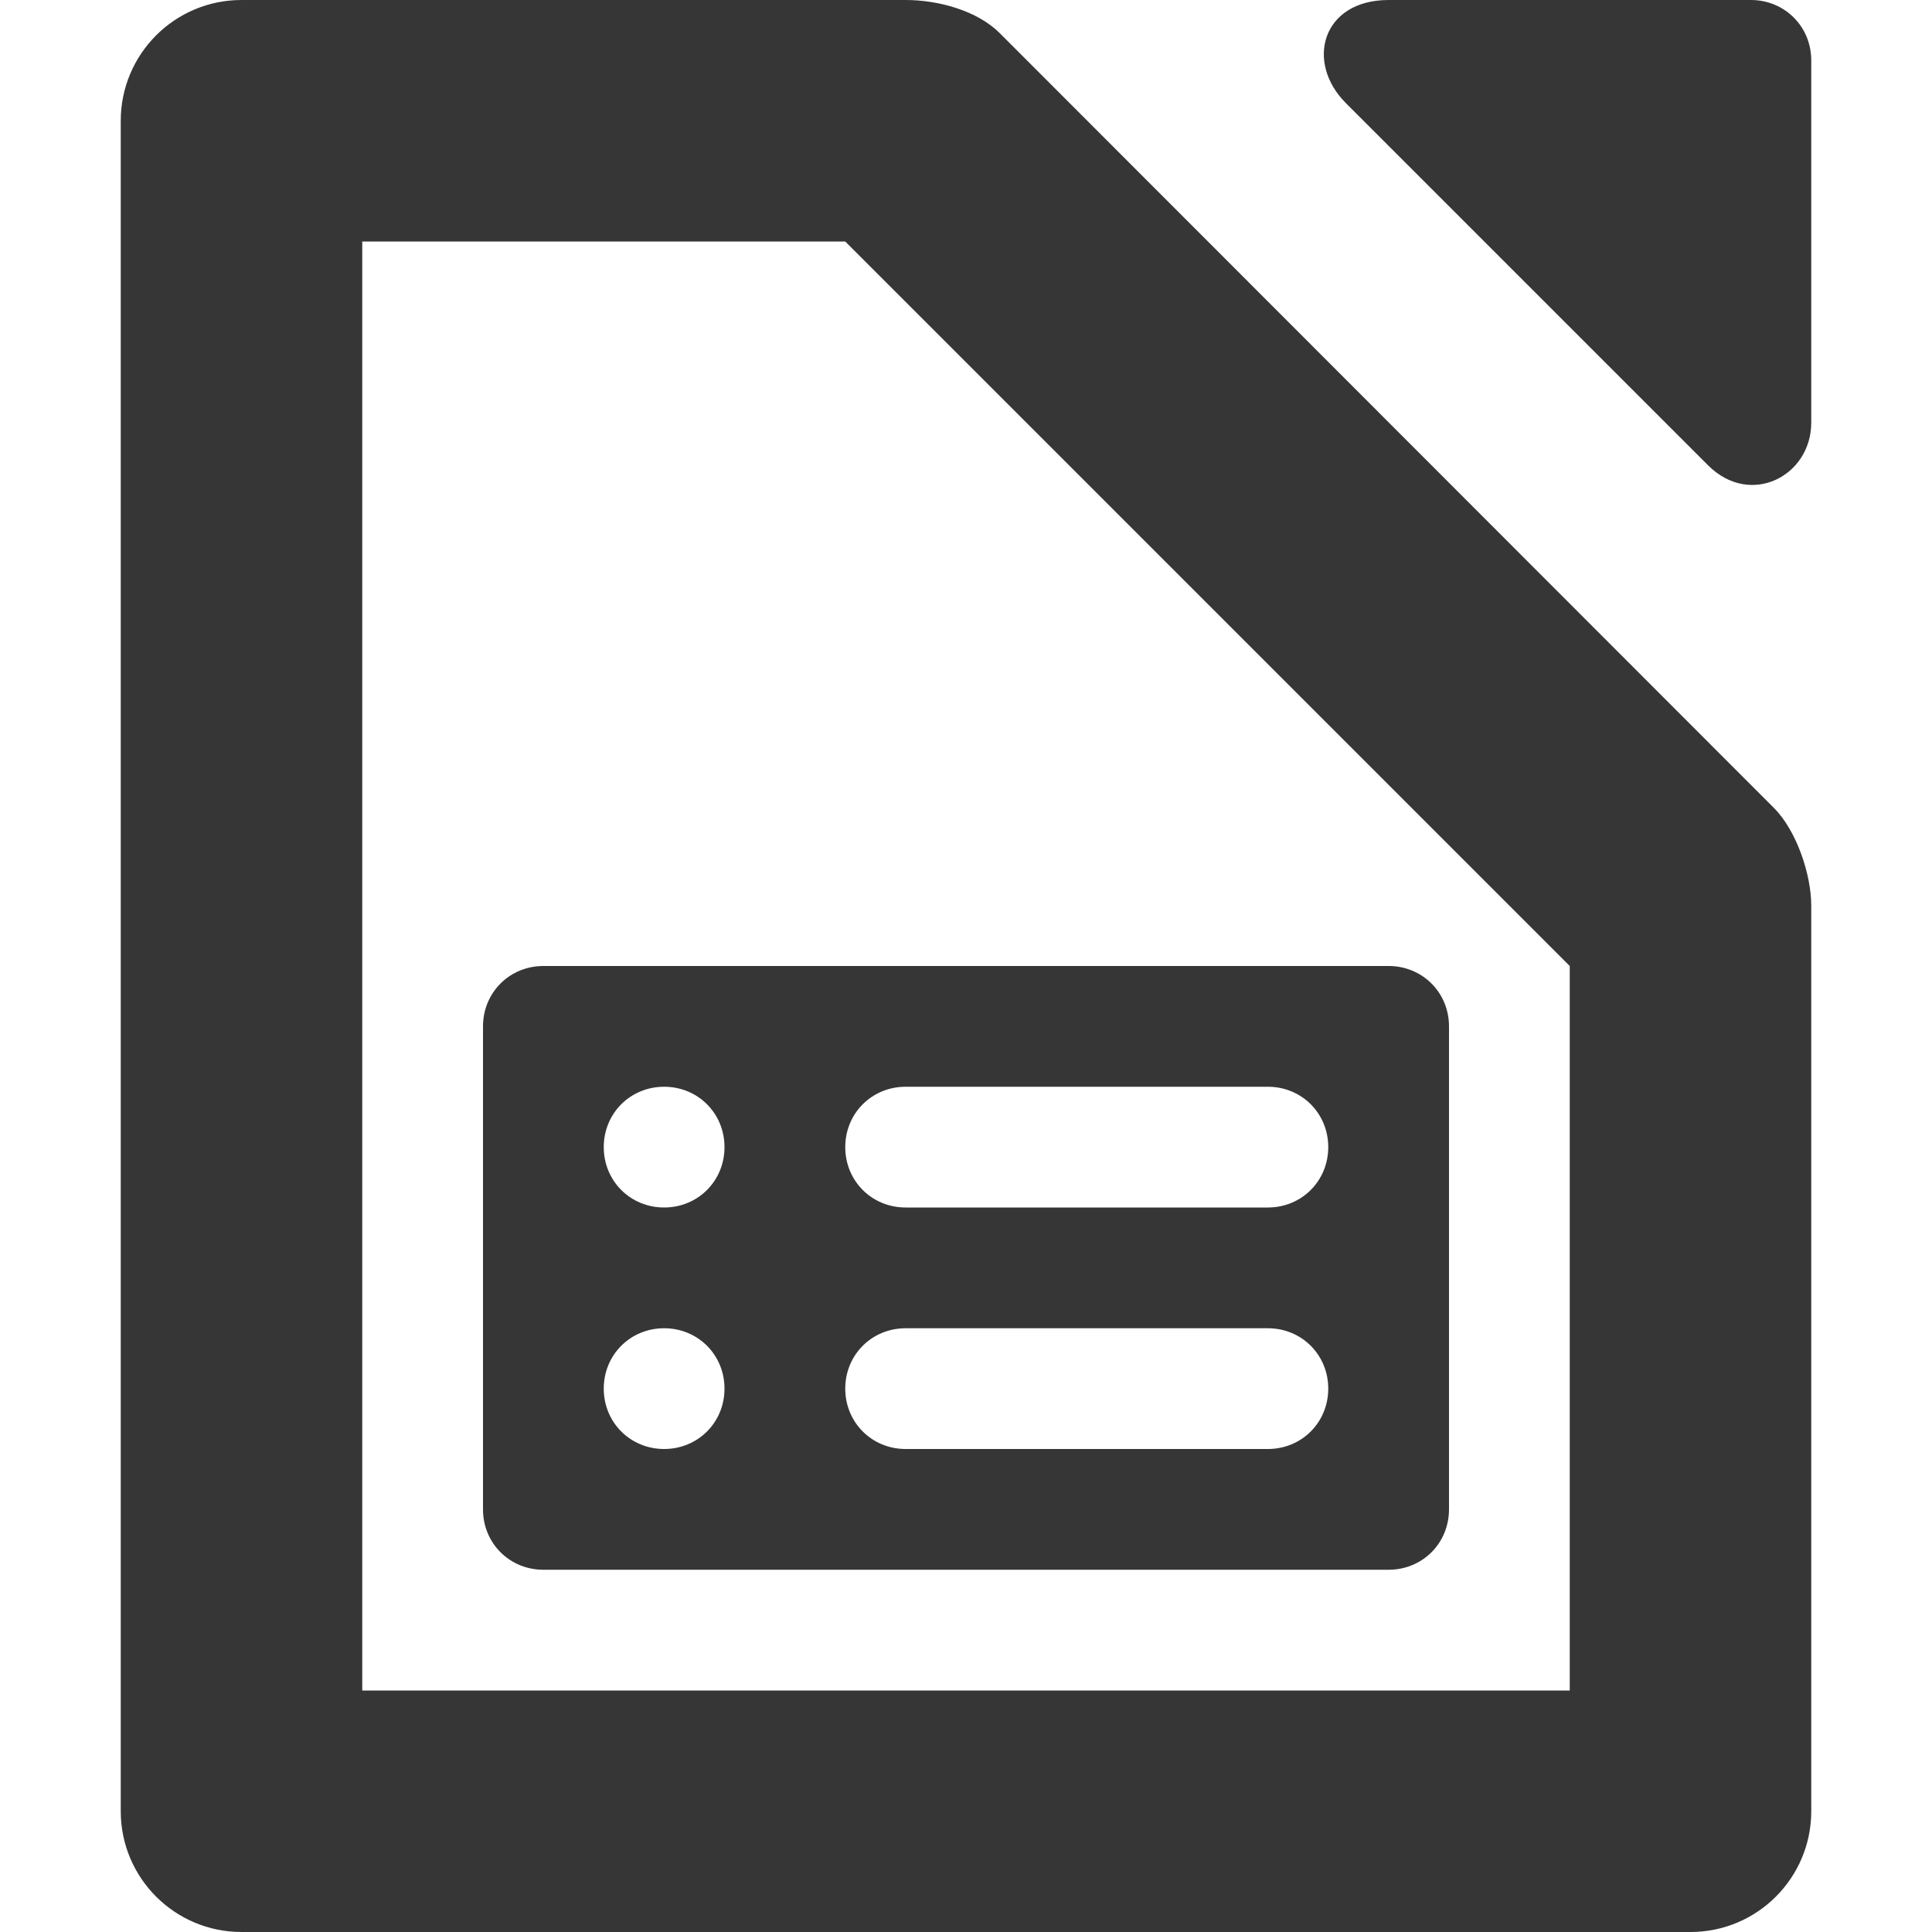
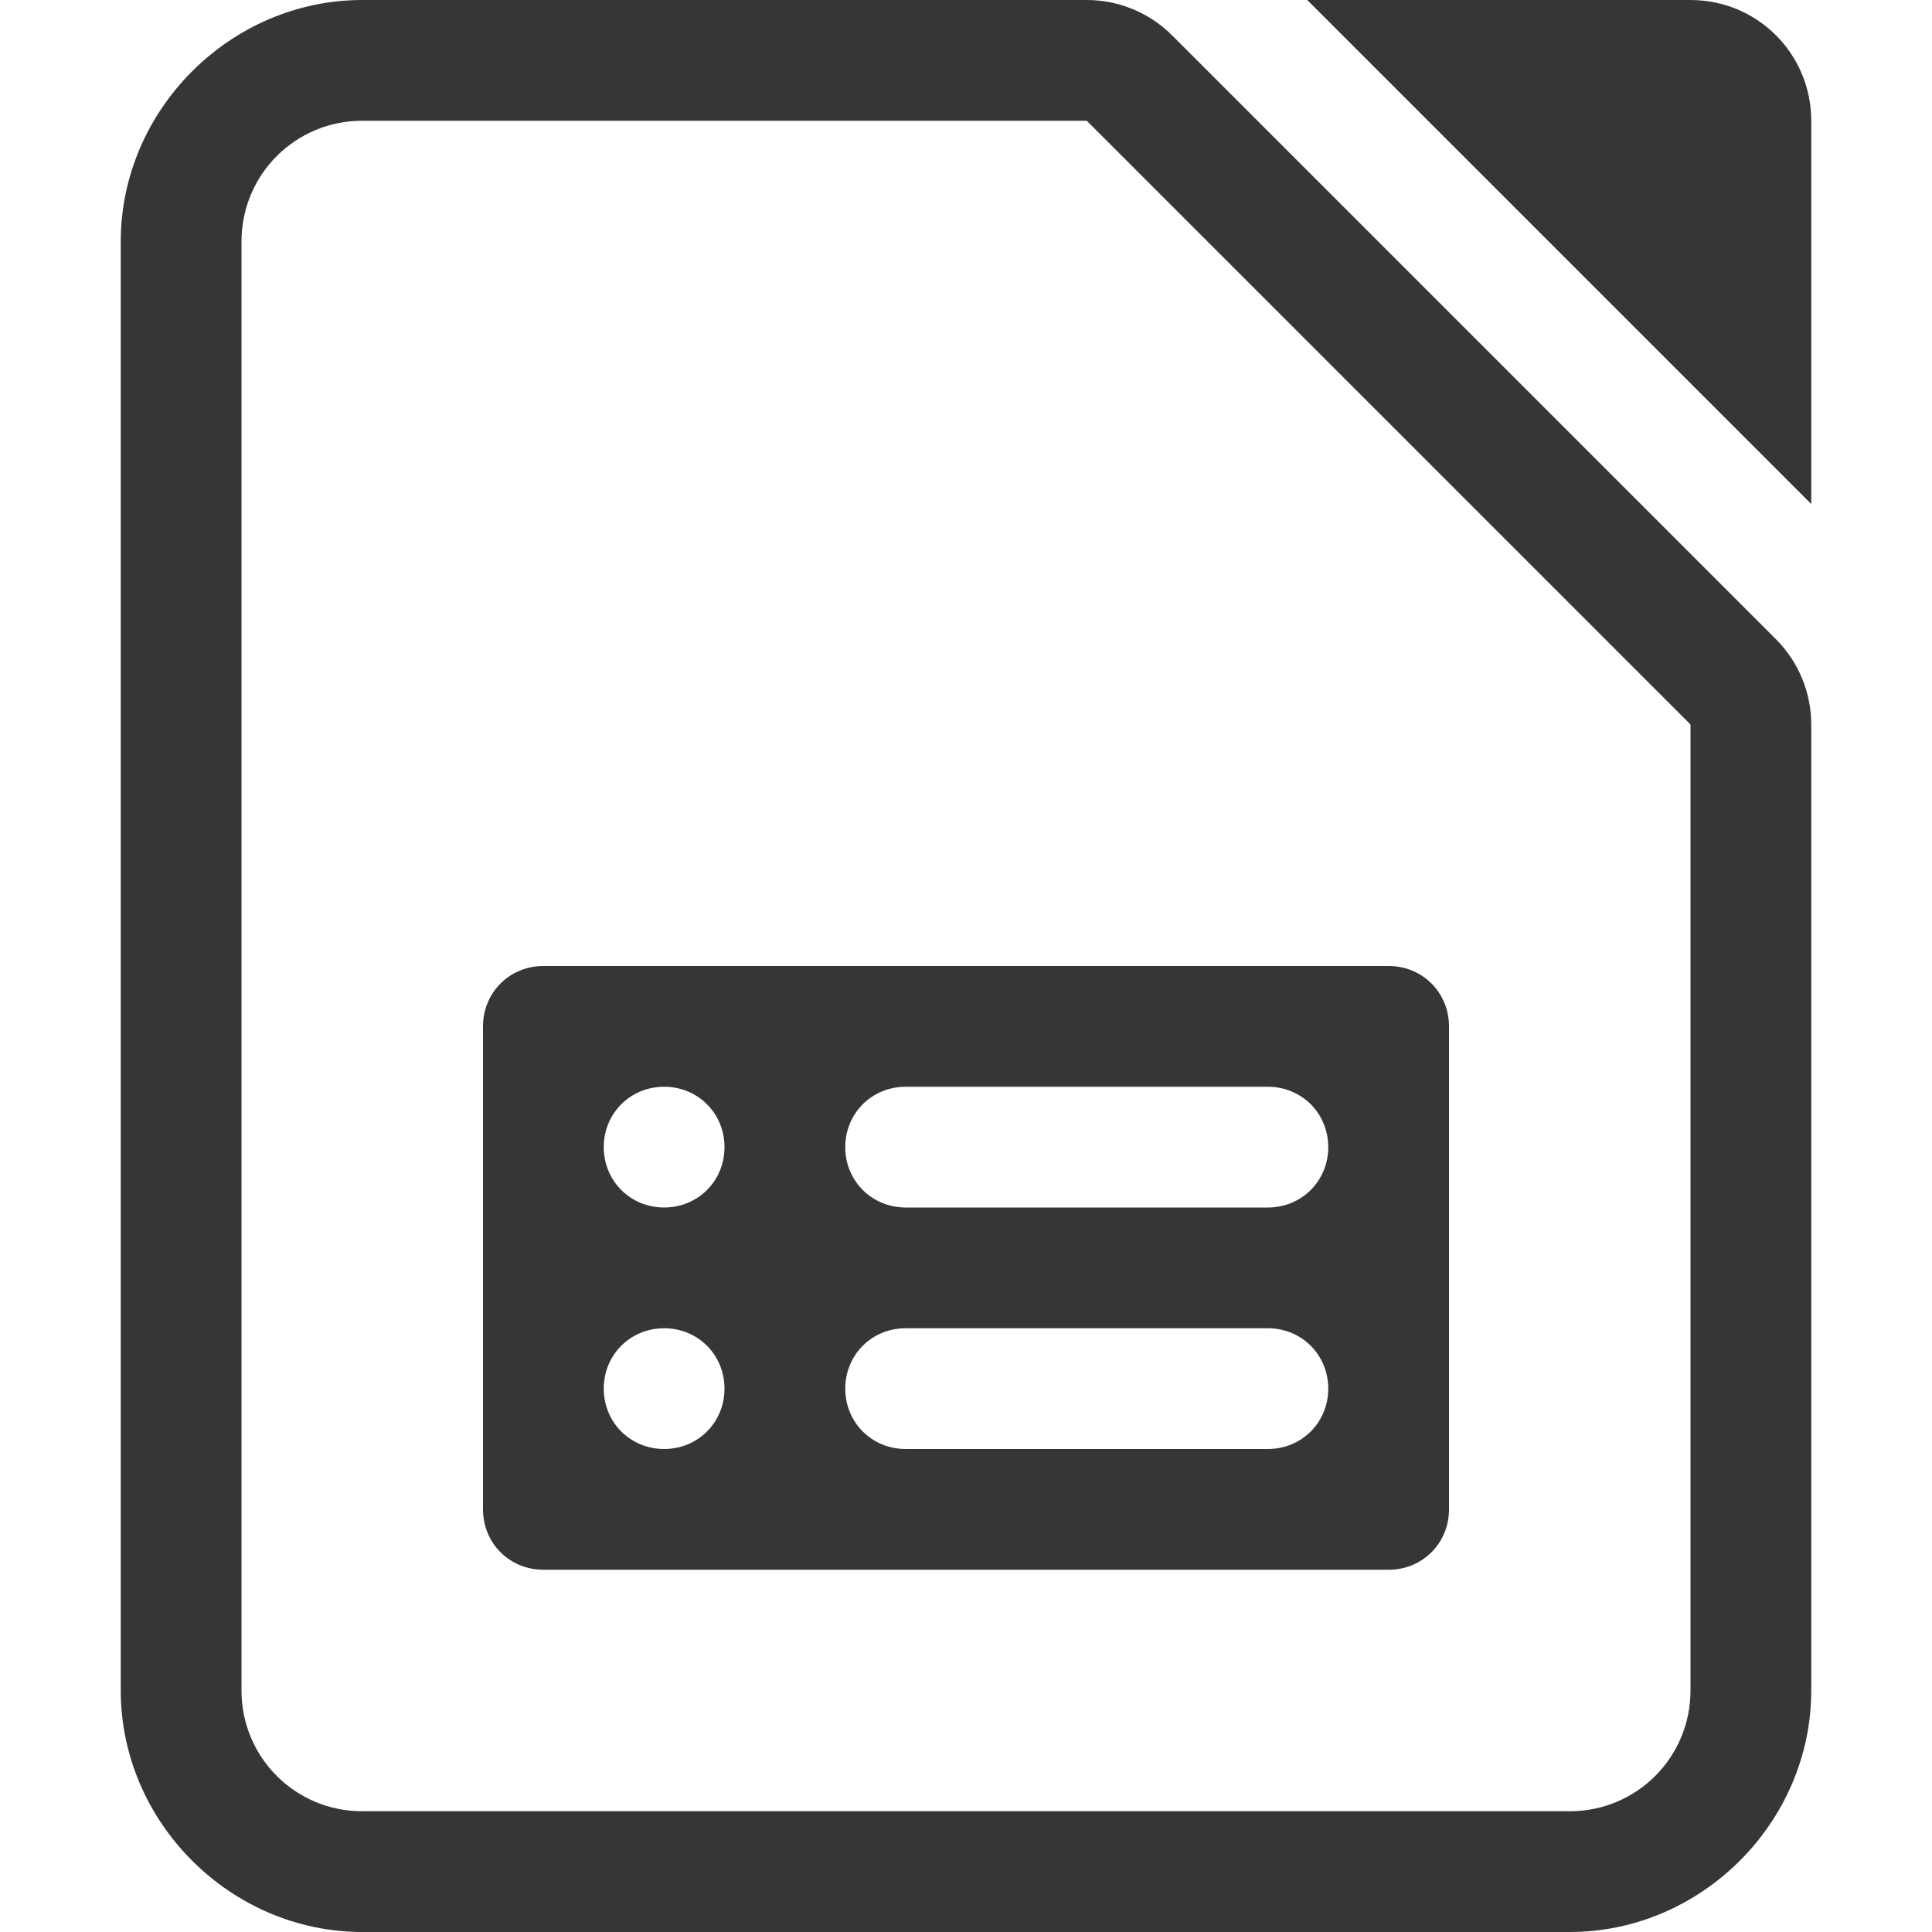
- <svg xmlns="http://www.w3.org/2000/svg" width="16" height="16">
-   <path d="M2 0a1 1 0 0 0-1 1v14a1 1 0 0 0 1 1h12a1 1 0 0 0 1-1V7.5c0-.257-.121-.621-.31-.81L8.28.275C8.092.087 7.77 0 7.5 0zm1 2h4l6 6v6H3zM11.5 0c-.552 0-.693.515-.354.854l3 3c.351.35.854.088.854-.354v-3c0-.28-.22-.5-.5-.5z" fill="#363636" />
-   <path d="M4.5 8c-.28 0-.5.22-.5.5v4c0 .28.22.5.5.5h7c.28 0 .5-.22.5-.5v-4c0-.28-.22-.5-.5-.5zm1 1c.28 0 .5.22.5.5s-.22.5-.5.5-.5-.22-.5-.5.22-.5.5-.5zm2 0h3c.28 0 .5.22.5.5s-.22.5-.5.5h-3c-.28 0-.5-.22-.5-.5s.22-.5.5-.5zm-2 2c.28 0 .5.22.5.5s-.22.5-.5.5-.5-.22-.5-.5.22-.5.5-.5zm2 0h3c.28 0 .5.22.5.5s-.22.5-.5.5h-3c-.28 0-.5-.22-.5-.5s.22-.5.5-.5z" fill="#363636" />
+ <svg xmlns="http://www.w3.org/2000/svg" width="16" height="16" version="1.1">
+   <g fill="#363636">
+     <path d="M4.5 8c-.28 0-.5.22-.5.5v4c0 .28.22.5.5.5h7c.28 0 .5-.22.5-.5v-4c0-.28-.22-.5-.5-.5zm1 1c.28 0 .5.22.5.5s-.22.5-.5.5-.5-.22-.5-.5.22-.5.5-.5zm2 0h3c.28 0 .5.22.5.5s-.22.5-.5.5h-3c-.28 0-.5-.22-.5-.5s.22-.5.5-.5zm-2 2c.28 0 .5.22.5.5s-.22.5-.5.5-.5-.22-.5-.5.22-.5.5-.5zm2 0h3c.28 0 .5.22.5.5s-.22.5-.5.5h-3c-.28 0-.5-.22-.5-.5s.22-.5.5-.5z" />
+     <path d="m10.826 0 4.174 4.174v-3.174c0-0.554-0.446-1-1-1z" style="paint-order:stroke fill markers" />
+     <path d="m3 0c-1.091 0-2 0.909-2 2v12c0 1.091 0.909 2 2 2h10c1.091 0 2-0.909 2-2v-8a1 1 0 0 0-0.293-0.707l-5-5a1 1 0 0 0-0.707-0.293zm0 1h6l5 5v8c0 0.554-0.446 1-1 1h-10c-0.554 0-1-0.446-1-1v-12c0-0.554 0.446-1 1-1z" color="#000000" color-rendering="auto" dominant-baseline="auto" image-rendering="auto" shape-rendering="auto" solid-color="#000000" style="font-feature-settings:normal;font-variant-alternates:normal;font-variant-caps:normal;font-variant-ligatures:normal;font-variant-numeric:normal;font-variant-position:normal;isolation:auto;mix-blend-mode:normal;paint-order:stroke fill markers;shape-padding:0;text-decoration-color:#000000;text-decoration-line:none;text-decoration-style:solid;text-indent:0;text-orientation:mixed;text-transform:none;white-space:normal" />
+   </g>
</svg>
